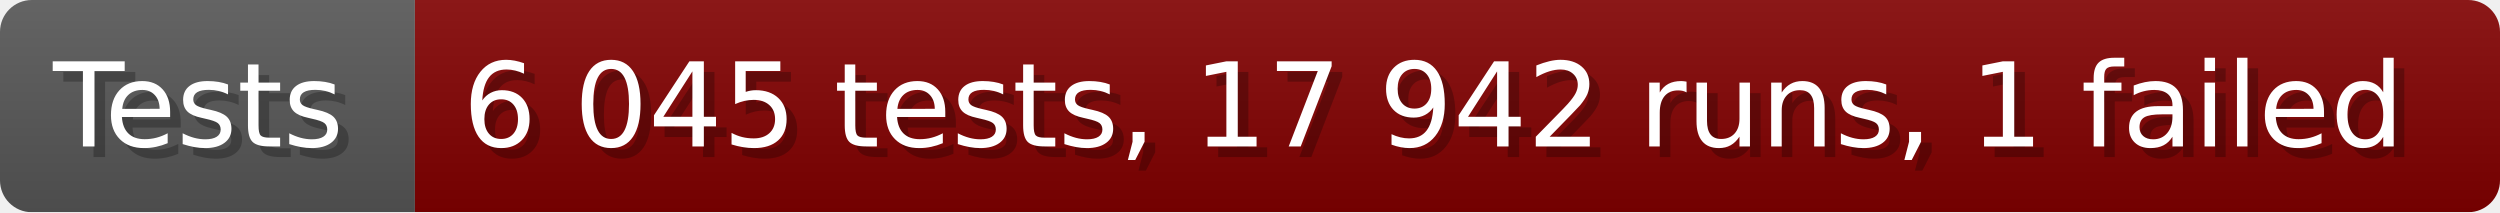
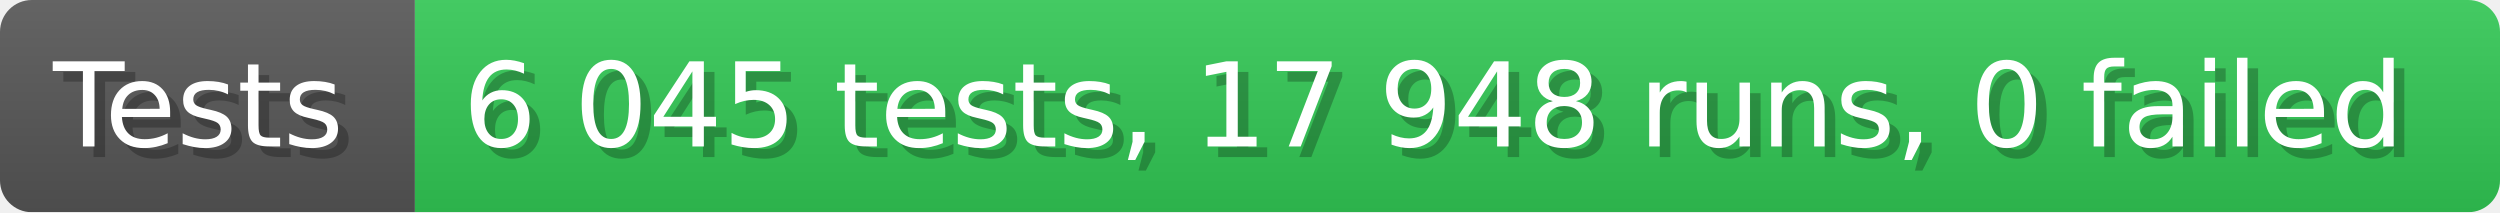
- <svg xmlns="http://www.w3.org/2000/svg" width="235.6" height="20" viewBox="0 0 2356 200" role="img" aria-label="Tests: 6 045 tests, 17 942 runs, 1 failed">
+ <svg xmlns="http://www.w3.org/2000/svg" width="235.6" height="20" viewBox="0 0 2356 200" role="img" aria-label="Tests: 6 045 tests, 17 948 runs, 0 failed">
  <linearGradient id="a" x2="0" y2="100%">
    <stop offset="0" stop-opacity=".1" stop-color="#EEE" />
    <stop offset="1" stop-opacity=".1" />
  </linearGradient>
  <mask id="m">
    <rect width="2356" height="200" rx="30" fill="#FFF" />
  </mask>
  <g mask="url(#m)">
    <rect width="391" height="200" fill="#555" />
-     <rect width="1965" height="200" fill="#800000" x="391" />
+     <rect width="1965" height="200" fill="#31c653" x="391" />
    <rect width="2356" height="200" fill="url(#a)" />
  </g>
  <g aria-hidden="true" fill="#fff" text-anchor="start" font-family="Verdana,DejaVu Sans,sans-serif" font-size="110">
    <text x="60" y="148" textLength="291" fill="#000" opacity="0.25">Tests</text>
    <text x="50" y="138" textLength="291">Tests</text>
-     <text x="446" y="148" textLength="1865" fill="#000" opacity="0.25">6 045 tests, 17 942 runs, 1 failed</text>
-     <text x="436" y="138" textLength="1865">6 045 tests, 17 942 runs, 1 failed</text>
+     <text x="446" y="148" textLength="1865" fill="#000" opacity="0.25">6 045 tests, 17 948 runs, 0 failed</text>
+     <text x="436" y="138" textLength="1865">6 045 tests, 17 948 runs, 0 failed</text>
  </g>
</svg>
